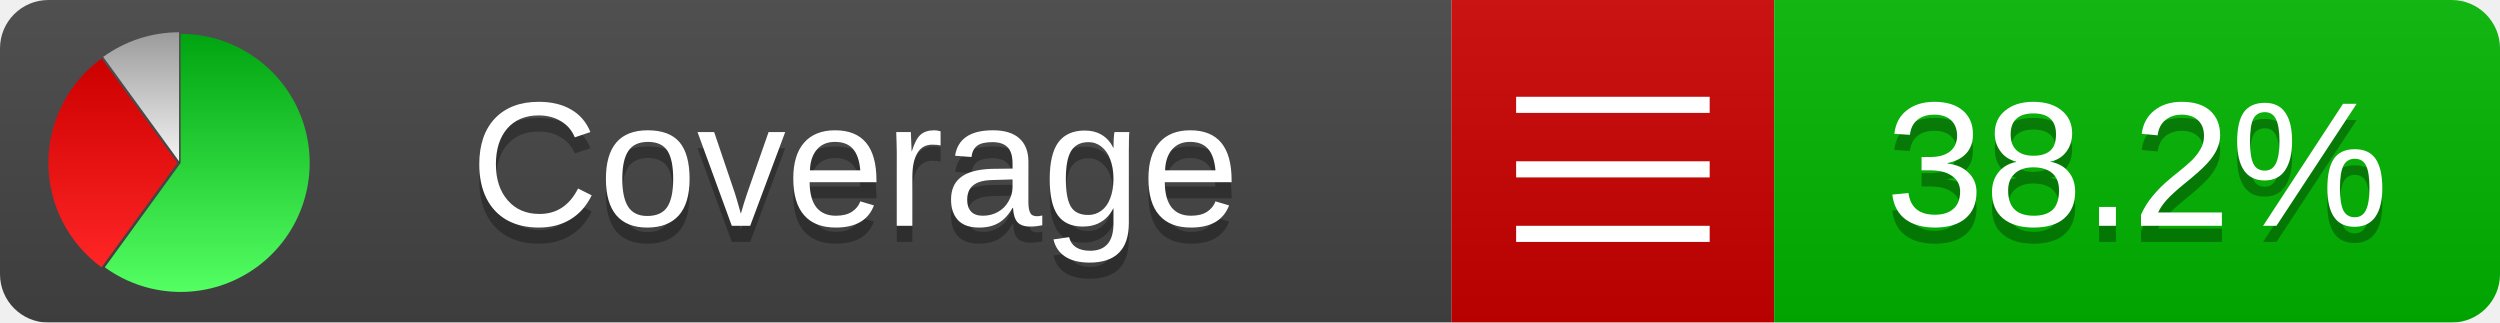
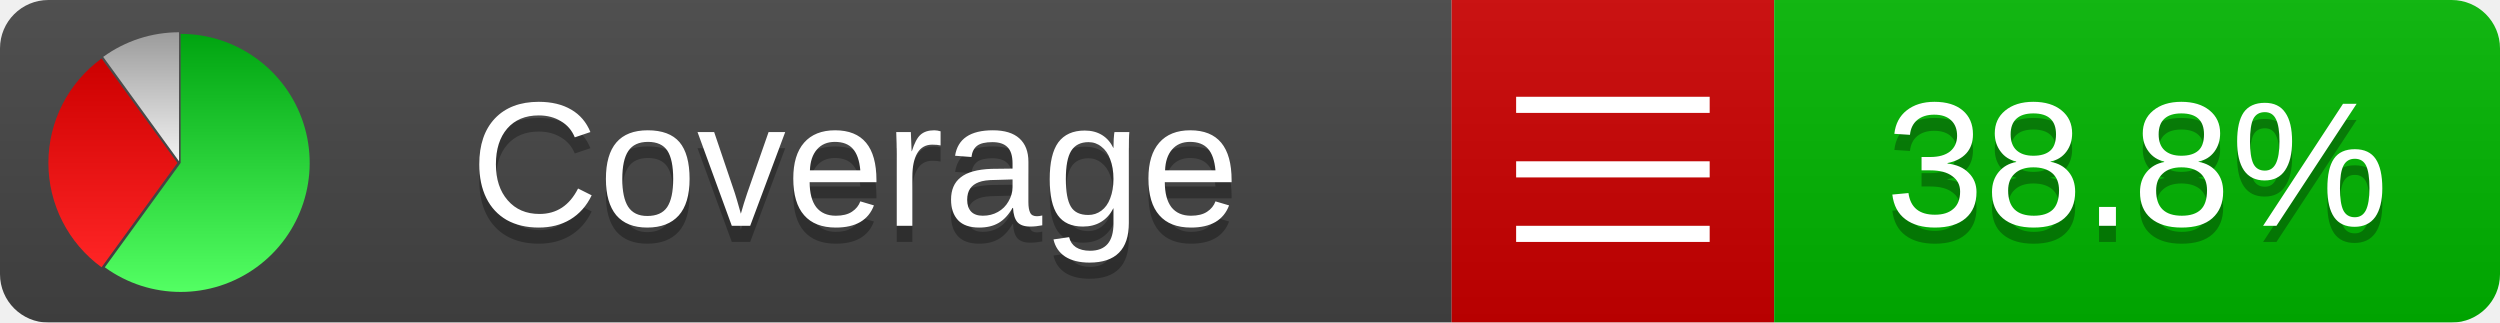
<svg xmlns="http://www.w3.org/2000/svg" xmlns:xlink="http://www.w3.org/1999/xlink" width="155" height="20">
  <style type="text/css">
          
            @keyframes fadeout {
              0 % { visibility: visible; opacity: 1; }
              40% { visibility: visible; opacity: 1; }
              50% { visibility: hidden; opacity: 0; }
              90% { visibility: hidden; opacity: 0; }
              100% { visibility: visible; opacity: 1; }
            }
            @keyframes fadein {
              0% { visibility: hidden; opacity: 0; }
              40% { visibility: hidden; opacity: 0; }
              50% { visibility: visible; opacity: 1; }
              90% { visibility: visible; opacity: 1; }
              100% { visibility: hidden; opacity: 0; }
            }
            .linecoverage {
                animation-duration: 10s;
                animation-name: fadeout;
                animation-iteration-count: infinite;
            }
            .branchcoverage {
                animation-duration: 10s;
                animation-name: fadein;
                animation-iteration-count: infinite;
            }
          
    </style>
  <defs>
    <linearGradient id="gradient" x2="0" y2="100%">
      <stop offset="0" stop-color="#bbb" stop-opacity=".1" />
      <stop offset="1" stop-opacity=".1" />
    </linearGradient>
    <linearGradient id="green" x2="0" y2="100%">
      <stop offset="0" stop-color="#00A410" />
      <stop offset="1" stop-color="#53FF63" />
    </linearGradient>
    <linearGradient id="red" x2="0" y2="100%">
      <stop offset="0" stop-color="#C00" />
      <stop offset="1" stop-color="#FF2525" />
    </linearGradient>
    <linearGradient id="gray" x2="0" y2="100%">
      <stop offset="0" stop-color="#9B9B9B" />
      <stop offset="1" stop-color="#F3F3F3" />
    </linearGradient>
    <mask id="mask">
      <rect width="155" height="20" rx="3" fill="#fff" />
    </mask>
    <g id="icon">
      <path style="fill:url(#green);" d="M205,202.5 l0,-200 a200,200 0 1,1 -117.558,361.803 z" />
      <path style="fill:url(#red);" d="M200,202.5 l-117.558,161.803 a200,200 0 0,1 0,-323.607 z" />
      <path style="fill:url(#gray);" d="M202.5,200 l-117.558,-161.803 a200,200 0 0,1 117.558,-38.196 z" />
    </g>
  </defs>
  <g mask="url(#mask)">
    <rect x="0" y="0" width="90" height="20" fill="#444" />
    <rect x="90" y="0" width="20" height="20" fill="#c00" />
    <rect x="110" y="0" width="45" height="20" fill="#00B600" />
    <rect x="0" y="0" width="155" height="20" fill="url(#gradient)" />
  </g>
  <g>
    <path class="" stroke="#fff" d="M94 6.5 h12 M94 10.5 h12 M94 14.5 h12" />
  </g>
  <g fill="#fff" text-anchor="middle" font-family="Verdana,Arial,Geneva,sans-serif" font-size="11">
    <a xlink:href="https://github.com/danielpalme/ReportGenerator" target="_top">
      <use xlink:href="#icon" transform="translate(3,2) scale(.04)" />
    </a>
    <text x="53" y="15" fill="#010101" fill-opacity=".3">Coverage</text>
    <text x="53" y="14" fill="#fff">Coverage</text>
-     <text class="" x="132.5" y="15" fill="#010101" fill-opacity=".3">38.2%</text>
-     <text class="" x="132.5" y="14">38.2%</text>
+     <text class="" x="132.5" y="15" fill="#010101" fill-opacity=".3">38.8%</text>
+     <text class="" x="132.5" y="14">38.8%</text>
  </g>
  <g>
    <rect class="" x="90" y="0" width="65" height="20" fill-opacity="0" />
  </g>
</svg>
